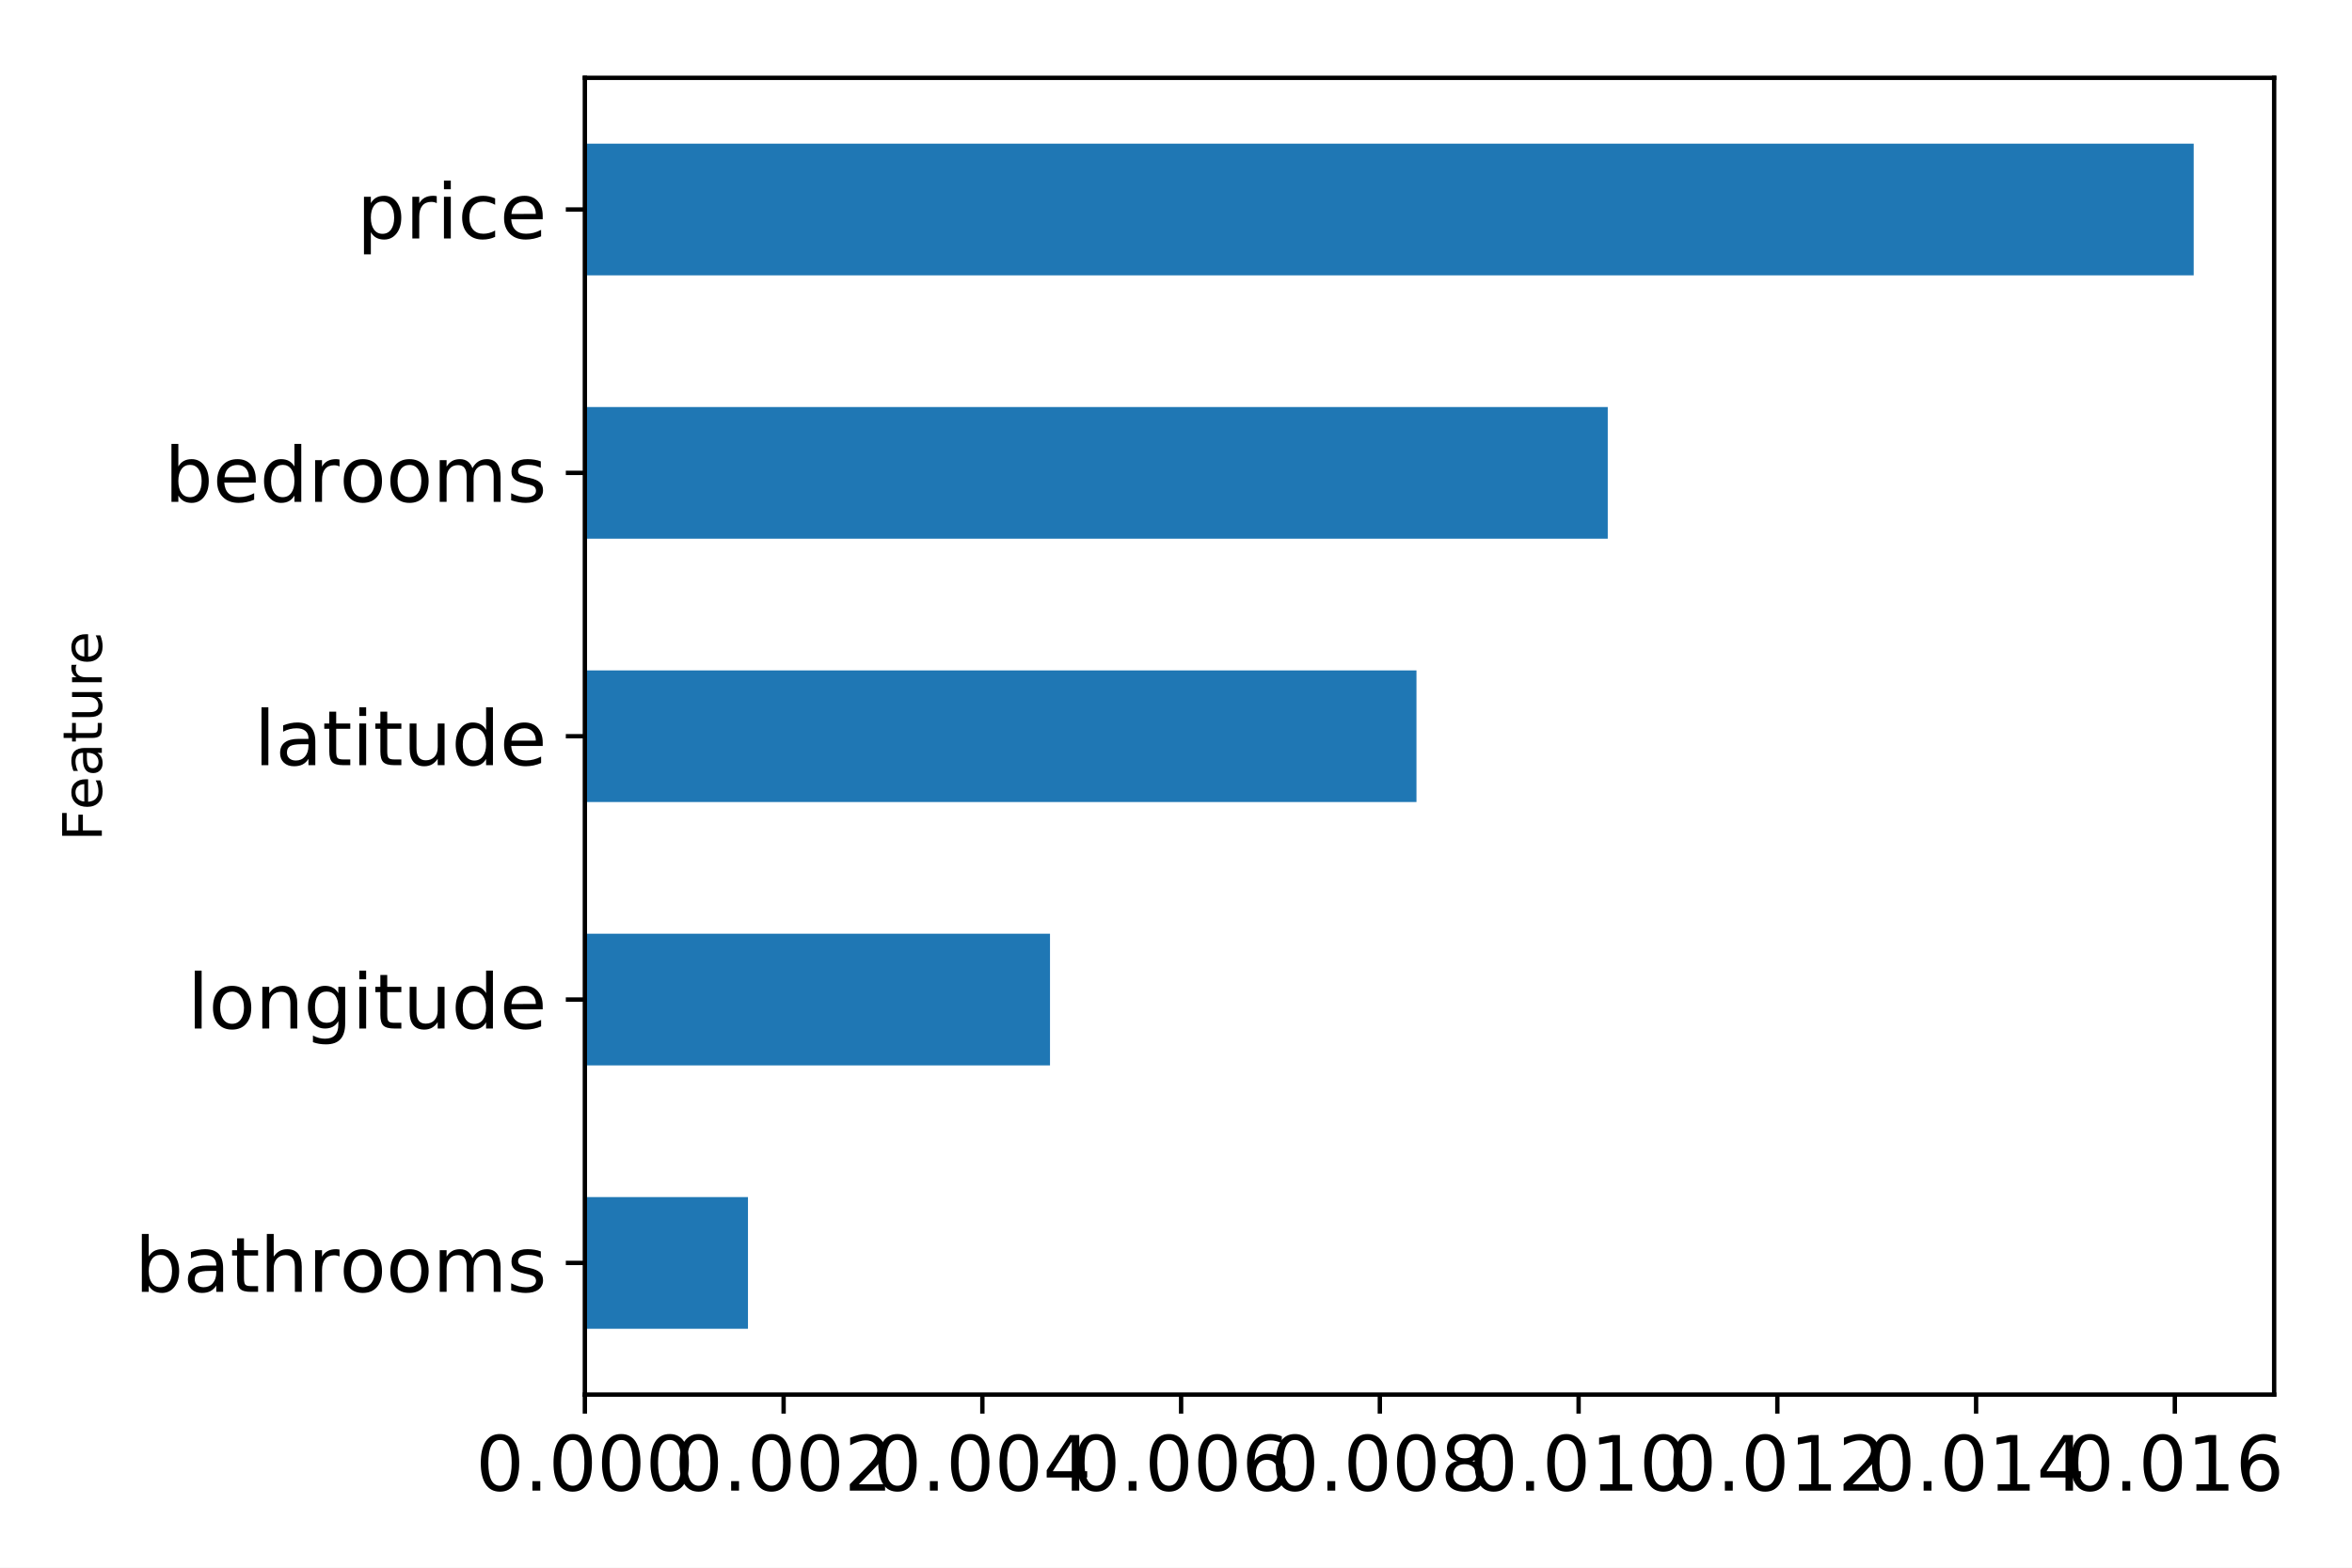
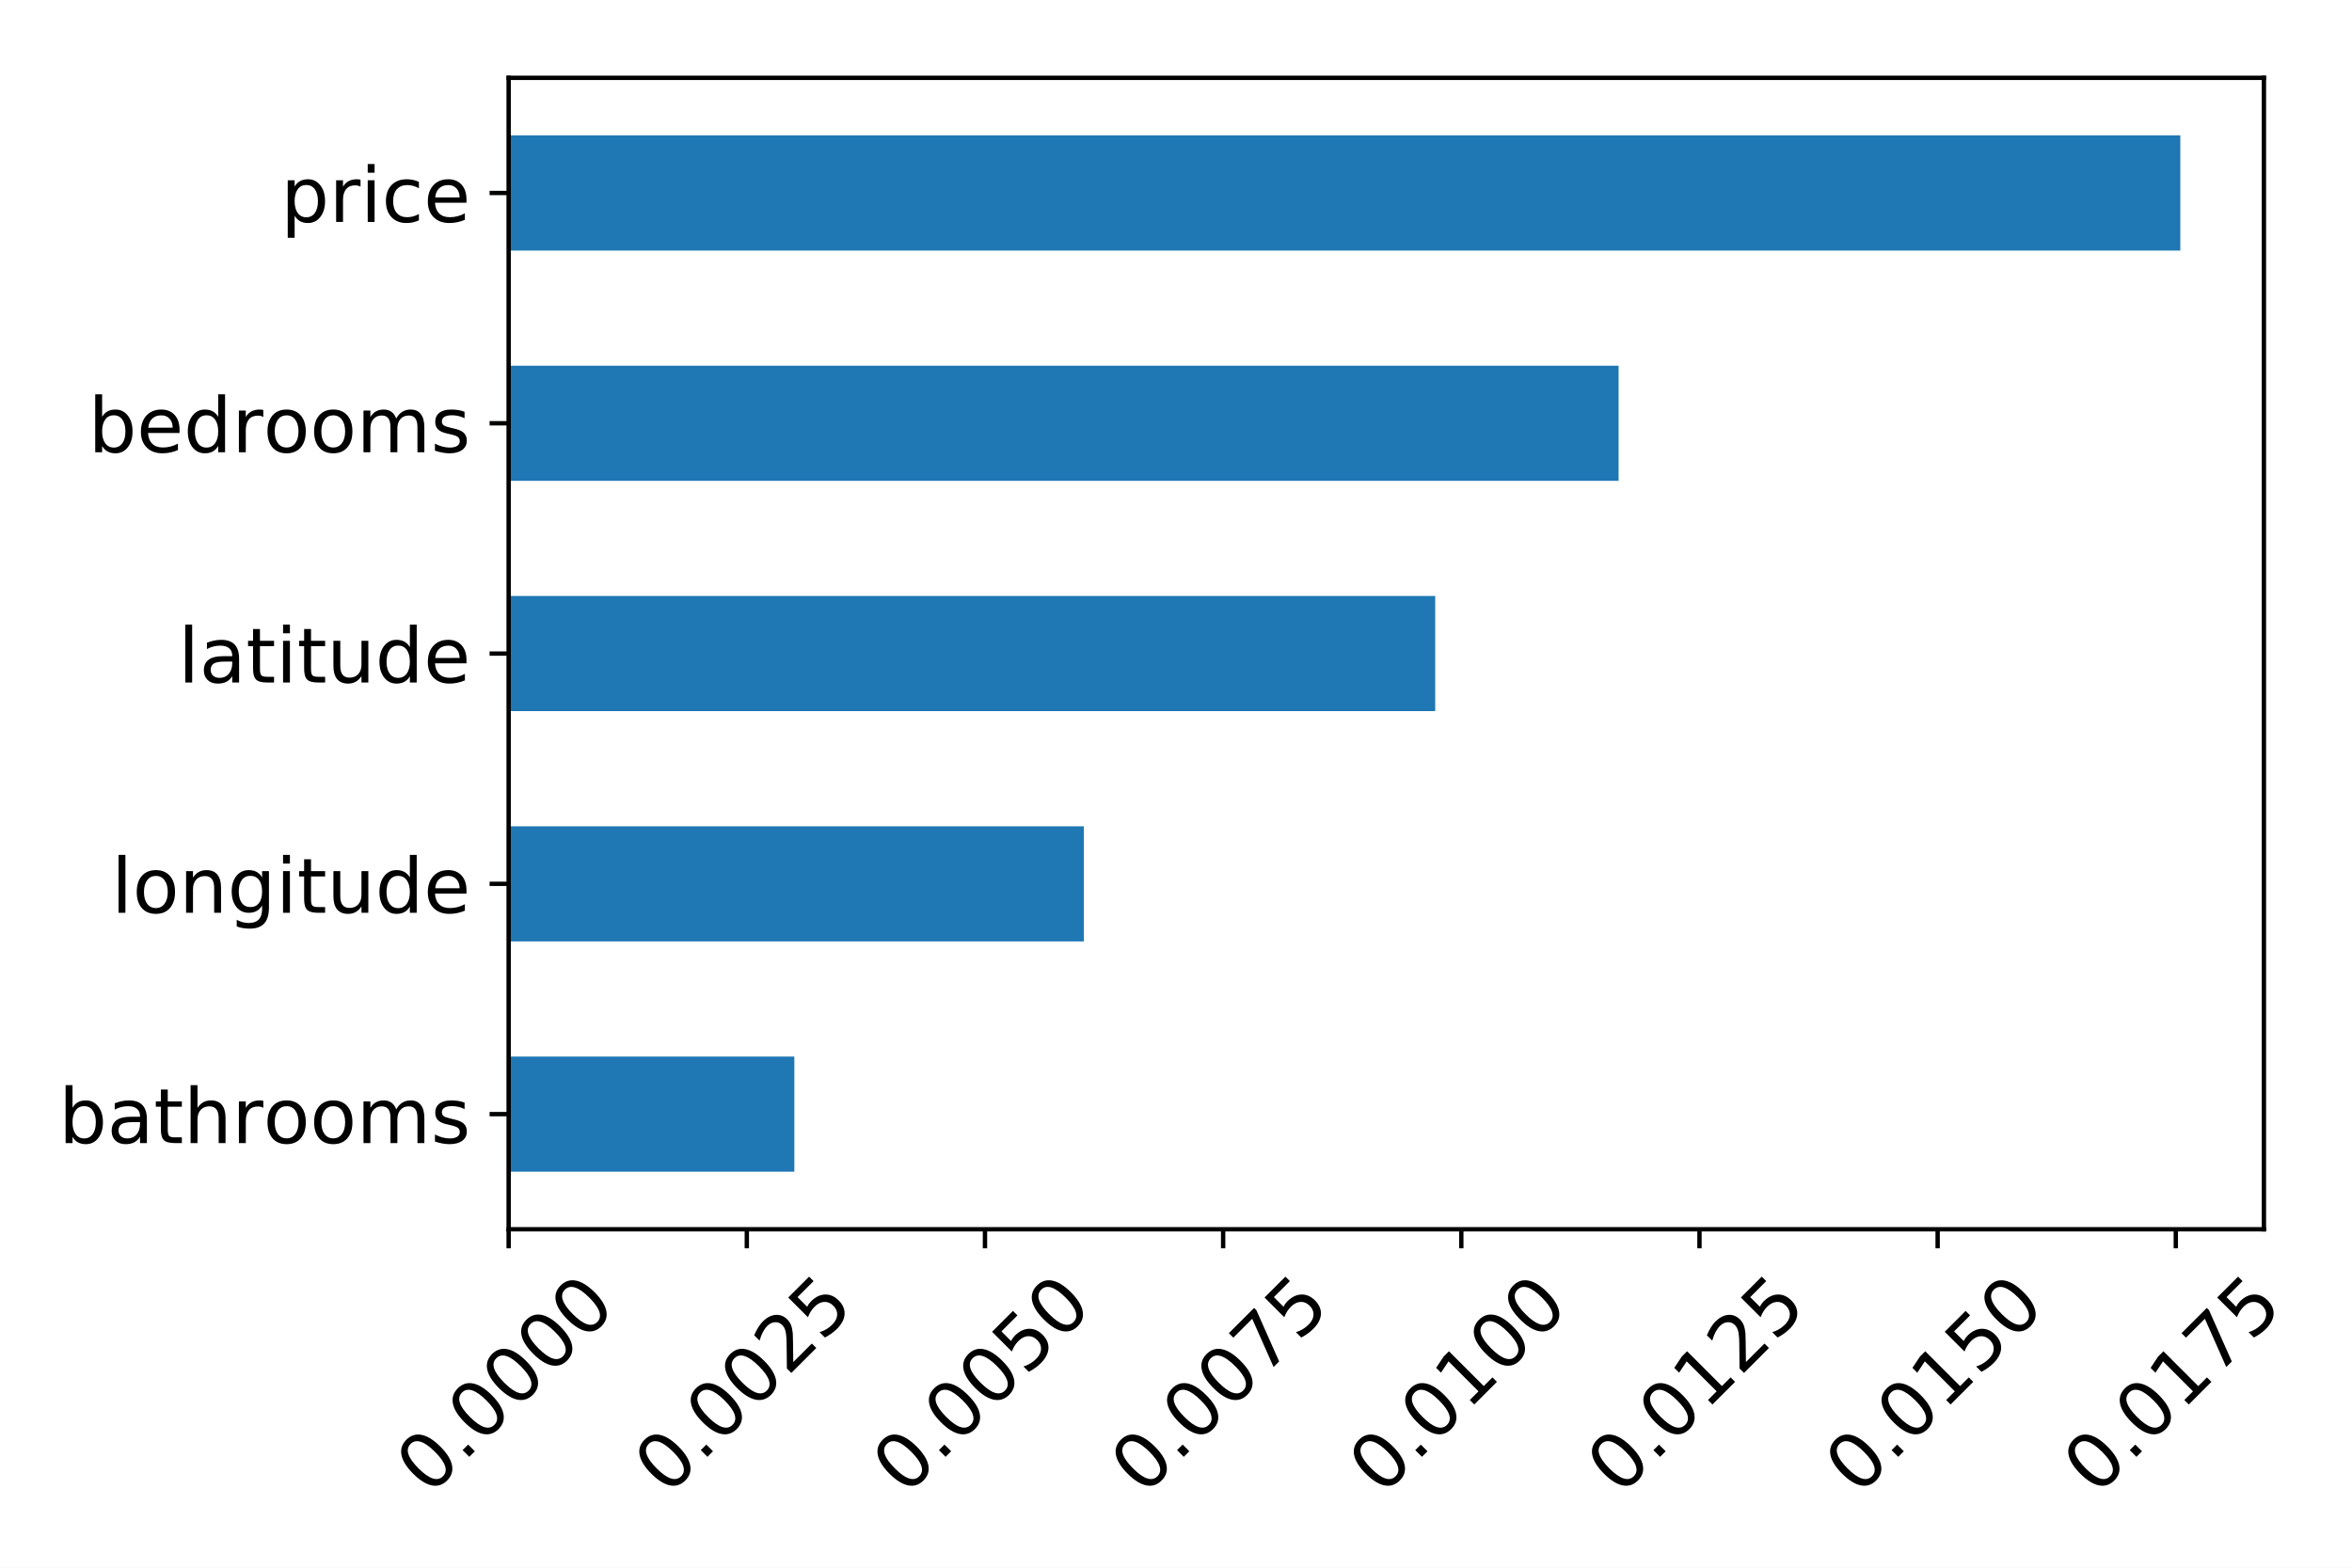
<svg xmlns="http://www.w3.org/2000/svg" xmlns:xlink="http://www.w3.org/1999/xlink" height="288pt" version="1.1" viewBox="0 0 432 288" width="432pt">
  <defs>
    <style type="text/css">
*{stroke-linecap:butt;stroke-linejoin:round;}
  </style>
  </defs>
  <g id="figure_1">
    <g id="patch_1">
      <path d="M 0 288  L 432 288  L 432 0  L 0 0  z " style="fill:#ffffff;" />
    </g>
    <g id="axes_1">
      <g id="patch_2">
-         <path d="M 107.425 256.2  L 417.7 256.2  L 417.7 14.3  L 107.425 14.3  z " style="fill:#ffffff;" />
+         <path d="M 93.425 225.829  L 415.819 225.829  L 415.819 14.3  L 93.425 14.3  z " style="fill:#ffffff;" />
      </g>
      <g id="patch_3">
-         <path clip-path="url(#p280bb9de97)" d="M 107.425 244.105  L 137.382 244.105  L 137.382 219.915  L 107.425 219.915  z " style="fill:#1f77b4;" />
+         <path clip-path="url(#p2cfb30497a)" d="M 93.425 215.253  L 145.899 215.253  L 145.899 194.1  L 93.425 194.1  z " style="fill:#1f77b4;" />
      </g>
      <g id="patch_4">
-         <path clip-path="url(#p280bb9de97)" d="M 107.425 195.725  L 192.857 195.725  L 192.857 171.535  L 107.425 171.535  z " style="fill:#1f77b4;" />
+         <path clip-path="url(#p2cfb30497a)" d="M 93.425 172.947  L 199.081 172.947  L 199.081 151.794  L 93.425 151.794  z " style="fill:#1f77b4;" />
      </g>
      <g id="patch_5">
-         <path clip-path="url(#p280bb9de97)" d="M 107.425 147.345  L 260.168 147.345  L 260.168 123.155  L 107.425 123.155  z " style="fill:#1f77b4;" />
+         <path clip-path="url(#p2cfb30497a)" d="M 93.425 130.641  L 263.61 130.641  L 263.61 109.488  L 93.425 109.488  z " style="fill:#1f77b4;" />
      </g>
      <g id="patch_6">
-         <path clip-path="url(#p280bb9de97)" d="M 107.425 98.965  L 295.302 98.965  L 295.302 74.775  L 107.425 74.775  z " style="fill:#1f77b4;" />
+         <path clip-path="url(#p2cfb30497a)" d="M 93.425 88.335  L 297.292 88.335  L 297.292 67.182  L 93.425 67.182  z " style="fill:#1f77b4;" />
      </g>
      <g id="patch_7">
-         <path clip-path="url(#p280bb9de97)" d="M 107.425 50.585  L 402.925 50.585  L 402.925 26.395  L 107.425 26.395  z " style="fill:#1f77b4;" />
+         <path clip-path="url(#p2cfb30497a)" d="M 93.425 46.029  L 400.467 46.029  L 400.467 24.876  L 93.425 24.876  z " style="fill:#1f77b4;" />
      </g>
      <g id="matplotlib.axis_1">
        <g id="xtick_1">
          <g id="line2d_1">
            <defs>
-               <path d="M 0 0  L 0 3.5  " id="meeef6fc31c" style="stroke:#000000;stroke-width:0.8;" />
-             </defs>
-             <g>
-               <use style="stroke:#000000;stroke-width:0.8;" x="107.425" xlink:href="#meeef6fc31c" y="256.2" />
+               <path d="M 0 0  L 0 3.5  " id="mbc0401198b" style="stroke:#000000;stroke-width:0.8;" />
+             </defs>
+             <g>
+               <use style="stroke:#000000;stroke-width:0.8;" x="93.425" xlink:href="#mbc0401198b" y="225.829" />
            </g>
          </g>
          <g id="text_1">
            <defs>
              <path d="M 31.781 66.406  Q 24.172 66.406 20.328 58.906  Q 16.5 51.422 16.5 36.375  Q 16.5 21.391 20.328 13.891  Q 24.172 6.391 31.781 6.391  Q 39.453 6.391 43.281 13.891  Q 47.125 21.391 47.125 36.375  Q 47.125 51.422 43.281 58.906  Q 39.453 66.406 31.781 66.406  z M 31.781 74.219  Q 44.047 74.219 50.516 64.516  Q 56.984 54.828 56.984 36.375  Q 56.984 17.969 50.516 8.266  Q 44.047 -1.422 31.781 -1.422  Q 19.531 -1.422 13.062 8.266  Q 6.594 17.969 6.594 36.375  Q 6.594 54.828 13.062 64.516  Q 19.531 74.219 31.781 74.219  z " id="DejaVuSans-30" />
              <path d="M 10.688 12.406  L 21 12.406  L 21 0  L 10.688 0  z " id="DejaVuSans-2e" />
            </defs>
-             <g transform="translate(87.38531 273.8378)scale(0.14 -0.14)">
+             <g transform="translate(78.83717 274.9901)rotate(-45)scale(0.14 -0.14)">
              <use xlink:href="#DejaVuSans-30" />
              <use x="63.623" xlink:href="#DejaVuSans-2e" />
              <use x="95.41" xlink:href="#DejaVuSans-30" />
              <use x="159.033" xlink:href="#DejaVuSans-30" />
              <use x="222.656" xlink:href="#DejaVuSans-30" />
+               <use x="286.279" xlink:href="#DejaVuSans-30" />
            </g>
          </g>
        </g>
        <g id="xtick_2">
          <g id="line2d_2">
            <g>
-               <use style="stroke:#000000;stroke-width:0.8;" x="143.929" xlink:href="#meeef6fc31c" y="256.2" />
+               <use style="stroke:#000000;stroke-width:0.8;" x="137.17" xlink:href="#mbc0401198b" y="225.829" />
            </g>
          </g>
          <g id="text_2">
            <defs>
              <path d="M 19.188 8.297  L 53.609 8.297  L 53.609 0  L 7.328 0  L 7.328 8.297  Q 12.938 14.109 22.625 23.891  Q 32.328 33.688 34.812 36.531  Q 39.547 41.844 41.422 45.531  Q 43.312 49.219 43.312 52.781  Q 43.312 58.594 39.234 62.25  Q 35.156 65.922 28.609 65.922  Q 23.969 65.922 18.812 64.312  Q 13.672 62.703 7.812 59.422  L 7.812 69.391  Q 13.766 71.781 18.938 73  Q 24.125 74.219 28.422 74.219  Q 39.75 74.219 46.484 68.547  Q 53.219 62.891 53.219 53.422  Q 53.219 48.922 51.531 44.891  Q 49.859 40.875 45.406 35.406  Q 44.188 33.984 37.641 27.219  Q 31.109 20.453 19.188 8.297  z " id="DejaVuSans-32" />
-             </defs>
-             <g transform="translate(123.8897 273.8378)scale(0.14 -0.14)">
+               <path d="M 10.797 72.906  L 49.516 72.906  L 49.516 64.594  L 19.828 64.594  L 19.828 46.734  Q 21.969 47.469 24.109 47.828  Q 26.266 48.188 28.422 48.188  Q 40.625 48.188 47.75 41.5  Q 54.891 34.812 54.891 23.391  Q 54.891 11.625 47.562 5.094  Q 40.234 -1.422 26.906 -1.422  Q 22.312 -1.422 17.547 -0.641  Q 12.797 0.141 7.719 1.703  L 7.719 11.625  Q 12.109 9.234 16.797 8.062  Q 21.484 6.891 26.703 6.891  Q 35.156 6.891 40.078 11.328  Q 45.016 15.766 45.016 23.391  Q 45.016 31 40.078 35.438  Q 35.156 39.891 26.703 39.891  Q 22.75 39.891 18.812 39.016  Q 14.891 38.141 10.797 36.281  z " id="DejaVuSans-35" />
+             </defs>
+             <g transform="translate(122.5818 274.9901)rotate(-45)scale(0.14 -0.14)">
              <use xlink:href="#DejaVuSans-30" />
              <use x="63.623" xlink:href="#DejaVuSans-2e" />
              <use x="95.41" xlink:href="#DejaVuSans-30" />
              <use x="159.033" xlink:href="#DejaVuSans-30" />
              <use x="222.656" xlink:href="#DejaVuSans-32" />
+               <use x="286.279" xlink:href="#DejaVuSans-35" />
            </g>
          </g>
        </g>
        <g id="xtick_3">
          <g id="line2d_3">
            <g>
-               <use style="stroke:#000000;stroke-width:0.8;" x="180.434" xlink:href="#meeef6fc31c" y="256.2" />
+               <use style="stroke:#000000;stroke-width:0.8;" x="180.914" xlink:href="#mbc0401198b" y="225.829" />
            </g>
          </g>
          <g id="text_3">
-             <defs>
-               <path d="M 37.797 64.312  L 12.891 25.391  L 37.797 25.391  z M 35.203 72.906  L 47.609 72.906  L 47.609 25.391  L 58.016 25.391  L 58.016 17.188  L 47.609 17.188  L 47.609 0  L 37.797 0  L 37.797 17.188  L 4.891 17.188  L 4.891 26.703  z " id="DejaVuSans-34" />
-             </defs>
-             <g transform="translate(160.3942 273.8378)scale(0.14 -0.14)">
+             <g transform="translate(166.3264 274.9901)rotate(-45)scale(0.14 -0.14)">
              <use xlink:href="#DejaVuSans-30" />
              <use x="63.623" xlink:href="#DejaVuSans-2e" />
              <use x="95.41" xlink:href="#DejaVuSans-30" />
              <use x="159.033" xlink:href="#DejaVuSans-30" />
-               <use x="222.656" xlink:href="#DejaVuSans-34" />
+               <use x="222.656" xlink:href="#DejaVuSans-35" />
+               <use x="286.279" xlink:href="#DejaVuSans-30" />
            </g>
          </g>
        </g>
        <g id="xtick_4">
          <g id="line2d_4">
            <g>
-               <use style="stroke:#000000;stroke-width:0.8;" x="216.938" xlink:href="#meeef6fc31c" y="256.2" />
+               <use style="stroke:#000000;stroke-width:0.8;" x="224.659" xlink:href="#mbc0401198b" y="225.829" />
            </g>
          </g>
          <g id="text_4">
            <defs>
-               <path d="M 33.016 40.375  Q 26.375 40.375 22.484 35.828  Q 18.609 31.297 18.609 23.391  Q 18.609 15.531 22.484 10.953  Q 26.375 6.391 33.016 6.391  Q 39.656 6.391 43.531 10.953  Q 47.406 15.531 47.406 23.391  Q 47.406 31.297 43.531 35.828  Q 39.656 40.375 33.016 40.375  z M 52.594 71.297  L 52.594 62.312  Q 48.875 64.062 45.094 64.984  Q 41.312 65.922 37.594 65.922  Q 27.828 65.922 22.672 59.328  Q 17.531 52.734 16.797 39.406  Q 19.672 43.656 24.016 45.922  Q 28.375 48.188 33.594 48.188  Q 44.578 48.188 50.953 41.516  Q 57.328 34.859 57.328 23.391  Q 57.328 12.156 50.688 5.359  Q 44.047 -1.422 33.016 -1.422  Q 20.359 -1.422 13.672 8.266  Q 6.984 17.969 6.984 36.375  Q 6.984 53.656 15.188 63.938  Q 23.391 74.219 37.203 74.219  Q 40.922 74.219 44.703 73.484  Q 48.484 72.75 52.594 71.297  z " id="DejaVuSans-36" />
-             </defs>
-             <g transform="translate(196.8986 273.8378)scale(0.14 -0.14)">
+               <path d="M 8.203 72.906  L 55.078 72.906  L 55.078 68.703  L 28.609 0  L 18.312 0  L 43.219 64.594  L 8.203 64.594  z " id="DejaVuSans-37" />
+             </defs>
+             <g transform="translate(210.071 274.9901)rotate(-45)scale(0.14 -0.14)">
              <use xlink:href="#DejaVuSans-30" />
              <use x="63.623" xlink:href="#DejaVuSans-2e" />
              <use x="95.41" xlink:href="#DejaVuSans-30" />
              <use x="159.033" xlink:href="#DejaVuSans-30" />
-               <use x="222.656" xlink:href="#DejaVuSans-36" />
+               <use x="222.656" xlink:href="#DejaVuSans-37" />
+               <use x="286.279" xlink:href="#DejaVuSans-35" />
            </g>
          </g>
        </g>
        <g id="xtick_5">
          <g id="line2d_5">
            <g>
-               <use style="stroke:#000000;stroke-width:0.8;" x="253.443" xlink:href="#meeef6fc31c" y="256.2" />
+               <use style="stroke:#000000;stroke-width:0.8;" x="268.403" xlink:href="#mbc0401198b" y="225.829" />
            </g>
          </g>
          <g id="text_5">
            <defs>
-               <path d="M 31.781 34.625  Q 24.75 34.625 20.719 30.859  Q 16.703 27.094 16.703 20.516  Q 16.703 13.922 20.719 10.156  Q 24.75 6.391 31.781 6.391  Q 38.812 6.391 42.859 10.172  Q 46.922 13.969 46.922 20.516  Q 46.922 27.094 42.891 30.859  Q 38.875 34.625 31.781 34.625  z M 21.922 38.812  Q 15.578 40.375 12.031 44.719  Q 8.5 49.078 8.5 55.328  Q 8.5 64.062 14.719 69.141  Q 20.953 74.219 31.781 74.219  Q 42.672 74.219 48.875 69.141  Q 55.078 64.062 55.078 55.328  Q 55.078 49.078 51.531 44.719  Q 48 40.375 41.703 38.812  Q 48.828 37.156 52.797 32.312  Q 56.781 27.484 56.781 20.516  Q 56.781 9.906 50.312 4.234  Q 43.844 -1.422 31.781 -1.422  Q 19.734 -1.422 13.25 4.234  Q 6.781 9.906 6.781 20.516  Q 6.781 27.484 10.781 32.312  Q 14.797 37.156 21.922 38.812  z M 18.312 54.391  Q 18.312 48.734 21.844 45.562  Q 25.391 42.391 31.781 42.391  Q 38.141 42.391 41.719 45.562  Q 45.312 48.734 45.312 54.391  Q 45.312 60.062 41.719 63.234  Q 38.141 66.406 31.781 66.406  Q 25.391 66.406 21.844 63.234  Q 18.312 60.062 18.312 54.391  z " id="DejaVuSans-38" />
-             </defs>
-             <g transform="translate(233.403 273.8378)scale(0.14 -0.14)">
-               <use xlink:href="#DejaVuSans-30" />
-               <use x="63.623" xlink:href="#DejaVuSans-2e" />
-               <use x="95.41" xlink:href="#DejaVuSans-30" />
-               <use x="159.033" xlink:href="#DejaVuSans-30" />
-               <use x="222.656" xlink:href="#DejaVuSans-38" />
+               <path d="M 12.406 8.297  L 28.516 8.297  L 28.516 63.922  L 10.984 60.406  L 10.984 69.391  L 28.422 72.906  L 38.281 72.906  L 38.281 8.297  L 54.391 8.297  L 54.391 0  L 12.406 0  z " id="DejaVuSans-31" />
+             </defs>
+             <g transform="translate(253.8156 274.9901)rotate(-45)scale(0.14 -0.14)">
+               <use xlink:href="#DejaVuSans-30" />
+               <use x="63.623" xlink:href="#DejaVuSans-2e" />
+               <use x="95.41" xlink:href="#DejaVuSans-30" />
+               <use x="159.033" xlink:href="#DejaVuSans-31" />
+               <use x="222.656" xlink:href="#DejaVuSans-30" />
+               <use x="286.279" xlink:href="#DejaVuSans-30" />
            </g>
          </g>
        </g>
        <g id="xtick_6">
          <g id="line2d_6">
            <g>
-               <use style="stroke:#000000;stroke-width:0.8;" x="289.947" xlink:href="#meeef6fc31c" y="256.2" />
+               <use style="stroke:#000000;stroke-width:0.8;" x="312.148" xlink:href="#mbc0401198b" y="225.829" />
            </g>
          </g>
          <g id="text_6">
-             <defs>
-               <path d="M 12.406 8.297  L 28.516 8.297  L 28.516 63.922  L 10.984 60.406  L 10.984 69.391  L 28.422 72.906  L 38.281 72.906  L 38.281 8.297  L 54.391 8.297  L 54.391 0  L 12.406 0  z " id="DejaVuSans-31" />
-             </defs>
-             <g transform="translate(269.9074 273.8378)scale(0.14 -0.14)">
+             <g transform="translate(297.5602 274.9901)rotate(-45)scale(0.14 -0.14)">
              <use xlink:href="#DejaVuSans-30" />
              <use x="63.623" xlink:href="#DejaVuSans-2e" />
              <use x="95.41" xlink:href="#DejaVuSans-30" />
              <use x="159.033" xlink:href="#DejaVuSans-31" />
-               <use x="222.656" xlink:href="#DejaVuSans-30" />
+               <use x="222.656" xlink:href="#DejaVuSans-32" />
+               <use x="286.279" xlink:href="#DejaVuSans-35" />
            </g>
          </g>
        </g>
        <g id="xtick_7">
          <g id="line2d_7">
            <g>
-               <use style="stroke:#000000;stroke-width:0.8;" x="326.452" xlink:href="#meeef6fc31c" y="256.2" />
+               <use style="stroke:#000000;stroke-width:0.8;" x="355.893" xlink:href="#mbc0401198b" y="225.829" />
            </g>
          </g>
          <g id="text_7">
-             <g transform="translate(306.4118 273.8378)scale(0.14 -0.14)">
+             <g transform="translate(341.3048 274.9901)rotate(-45)scale(0.14 -0.14)">
              <use xlink:href="#DejaVuSans-30" />
              <use x="63.623" xlink:href="#DejaVuSans-2e" />
              <use x="95.41" xlink:href="#DejaVuSans-30" />
              <use x="159.033" xlink:href="#DejaVuSans-31" />
-               <use x="222.656" xlink:href="#DejaVuSans-32" />
+               <use x="222.656" xlink:href="#DejaVuSans-35" />
+               <use x="286.279" xlink:href="#DejaVuSans-30" />
            </g>
          </g>
        </g>
        <g id="xtick_8">
          <g id="line2d_8">
            <g>
-               <use style="stroke:#000000;stroke-width:0.8;" x="362.956" xlink:href="#meeef6fc31c" y="256.2" />
+               <use style="stroke:#000000;stroke-width:0.8;" x="399.637" xlink:href="#mbc0401198b" y="225.829" />
            </g>
          </g>
          <g id="text_8">
-             <g transform="translate(342.9163 273.8378)scale(0.14 -0.14)">
+             <g transform="translate(385.0494 274.9901)rotate(-45)scale(0.14 -0.14)">
              <use xlink:href="#DejaVuSans-30" />
              <use x="63.623" xlink:href="#DejaVuSans-2e" />
              <use x="95.41" xlink:href="#DejaVuSans-30" />
              <use x="159.033" xlink:href="#DejaVuSans-31" />
-               <use x="222.656" xlink:href="#DejaVuSans-34" />
-             </g>
-           </g>
-         </g>
-         <g id="xtick_9">
-           <g id="line2d_9">
-             <g>
-               <use style="stroke:#000000;stroke-width:0.8;" x="399.46" xlink:href="#meeef6fc31c" y="256.2" />
-             </g>
-           </g>
-           <g id="text_9">
-             <g transform="translate(379.4207 273.8378)scale(0.14 -0.14)">
-               <use xlink:href="#DejaVuSans-30" />
-               <use x="63.623" xlink:href="#DejaVuSans-2e" />
-               <use x="95.41" xlink:href="#DejaVuSans-30" />
-               <use x="159.033" xlink:href="#DejaVuSans-31" />
-               <use x="222.656" xlink:href="#DejaVuSans-36" />
+               <use x="222.656" xlink:href="#DejaVuSans-37" />
+               <use x="286.279" xlink:href="#DejaVuSans-35" />
            </g>
          </g>
        </g>
      </g>
      <g id="matplotlib.axis_2">
        <g id="ytick_1">
-           <g id="line2d_10">
-             <defs>
-               <path d="M 0 0  L -3.5 0  " id="mcb026f1b33" style="stroke:#000000;stroke-width:0.8;" />
-             </defs>
-             <g>
-               <use style="stroke:#000000;stroke-width:0.8;" x="107.425" xlink:href="#mcb026f1b33" y="232.01" />
-             </g>
-           </g>
-           <g id="text_10">
+           <g id="line2d_9">
+             <defs>
+               <path d="M 0 0  L -3.5 0  " id="m3833a3aaab" style="stroke:#000000;stroke-width:0.8;" />
+             </defs>
+             <g>
+               <use style="stroke:#000000;stroke-width:0.8;" x="93.425" xlink:href="#m3833a3aaab" y="204.676" />
+             </g>
+           </g>
+           <g id="text_9">
            <defs>
              <path d="M 48.688 27.297  Q 48.688 37.203 44.609 42.844  Q 40.531 48.484 33.406 48.484  Q 26.266 48.484 22.188 42.844  Q 18.109 37.203 18.109 27.297  Q 18.109 17.391 22.188 11.75  Q 26.266 6.109 33.406 6.109  Q 40.531 6.109 44.609 11.75  Q 48.688 17.391 48.688 27.297  z M 18.109 46.391  Q 20.953 51.266 25.266 53.625  Q 29.594 56 35.594 56  Q 45.562 56 51.781 48.094  Q 58.016 40.188 58.016 27.297  Q 58.016 14.406 51.781 6.484  Q 45.562 -1.422 35.594 -1.422  Q 29.594 -1.422 25.266 0.953  Q 20.953 3.328 18.109 8.203  L 18.109 0  L 9.078 0  L 9.078 75.984  L 18.109 75.984  z " id="DejaVuSans-62" />
              <path d="M 34.281 27.484  Q 23.391 27.484 19.188 25  Q 14.984 22.516 14.984 16.5  Q 14.984 11.719 18.141 8.906  Q 21.297 6.109 26.703 6.109  Q 34.188 6.109 38.703 11.406  Q 43.219 16.703 43.219 25.484  L 43.219 27.484  z M 52.203 31.203  L 52.203 0  L 43.219 0  L 43.219 8.297  Q 40.141 3.328 35.547 0.953  Q 30.953 -1.422 24.312 -1.422  Q 15.922 -1.422 10.953 3.297  Q 6 8.016 6 15.922  Q 6 25.141 12.172 29.828  Q 18.359 34.516 30.609 34.516  L 43.219 34.516  L 43.219 35.406  Q 43.219 41.609 39.141 45  Q 35.062 48.391 27.688 48.391  Q 23 48.391 18.547 47.266  Q 14.109 46.141 10.016 43.891  L 10.016 52.203  Q 14.938 54.109 19.578 55.047  Q 24.219 56 28.609 56  Q 40.484 56 46.344 49.844  Q 52.203 43.703 52.203 31.203  z " id="DejaVuSans-61" />
              <path d="M 18.312 70.219  L 18.312 54.688  L 36.812 54.688  L 36.812 47.703  L 18.312 47.703  L 18.312 18.016  Q 18.312 11.328 20.141 9.422  Q 21.969 7.516 27.594 7.516  L 36.812 7.516  L 36.812 0  L 27.594 0  Q 17.188 0 13.234 3.875  Q 9.281 7.766 9.281 18.016  L 9.281 47.703  L 2.688 47.703  L 2.688 54.688  L 9.281 54.688  L 9.281 70.219  z " id="DejaVuSans-74" />
              <path d="M 54.891 33.016  L 54.891 0  L 45.906 0  L 45.906 32.719  Q 45.906 40.484 42.875 44.328  Q 39.844 48.188 33.797 48.188  Q 26.516 48.188 22.312 43.547  Q 18.109 38.922 18.109 30.906  L 18.109 0  L 9.078 0  L 9.078 75.984  L 18.109 75.984  L 18.109 46.188  Q 21.344 51.125 25.703 53.562  Q 30.078 56 35.797 56  Q 45.219 56 50.047 50.172  Q 54.891 44.344 54.891 33.016  z " id="DejaVuSans-68" />
              <path d="M 41.109 46.297  Q 39.594 47.172 37.812 47.578  Q 36.031 48 33.891 48  Q 26.266 48 22.188 43.047  Q 18.109 38.094 18.109 28.812  L 18.109 0  L 9.078 0  L 9.078 54.688  L 18.109 54.688  L 18.109 46.188  Q 20.953 51.172 25.484 53.578  Q 30.031 56 36.531 56  Q 37.453 56 38.578 55.875  Q 39.703 55.766 41.062 55.516  z " id="DejaVuSans-72" />
              <path d="M 30.609 48.391  Q 23.391 48.391 19.188 42.75  Q 14.984 37.109 14.984 27.297  Q 14.984 17.484 19.156 11.844  Q 23.344 6.203 30.609 6.203  Q 37.797 6.203 41.984 11.859  Q 46.188 17.531 46.188 27.297  Q 46.188 37.016 41.984 42.703  Q 37.797 48.391 30.609 48.391  z M 30.609 56  Q 42.328 56 49.016 48.375  Q 55.719 40.766 55.719 27.297  Q 55.719 13.875 49.016 6.219  Q 42.328 -1.422 30.609 -1.422  Q 18.844 -1.422 12.172 6.219  Q 5.516 13.875 5.516 27.297  Q 5.516 40.766 12.172 48.375  Q 18.844 56 30.609 56  z " id="DejaVuSans-6f" />
              <path d="M 52 44.188  Q 55.375 50.25 60.062 53.125  Q 64.75 56 71.094 56  Q 79.641 56 84.281 50.016  Q 88.922 44.047 88.922 33.016  L 88.922 0  L 79.891 0  L 79.891 32.719  Q 79.891 40.578 77.094 44.375  Q 74.312 48.188 68.609 48.188  Q 61.625 48.188 57.562 43.547  Q 53.516 38.922 53.516 30.906  L 53.516 0  L 44.484 0  L 44.484 32.719  Q 44.484 40.625 41.703 44.406  Q 38.922 48.188 33.109 48.188  Q 26.219 48.188 22.156 43.531  Q 18.109 38.875 18.109 30.906  L 18.109 0  L 9.078 0  L 9.078 54.688  L 18.109 54.688  L 18.109 46.188  Q 21.188 51.219 25.484 53.609  Q 29.781 56 35.688 56  Q 41.656 56 45.828 52.969  Q 50 49.953 52 44.188  z " id="DejaVuSans-6d" />
              <path d="M 44.281 53.078  L 44.281 44.578  Q 40.484 46.531 36.375 47.5  Q 32.281 48.484 27.875 48.484  Q 21.188 48.484 17.844 46.438  Q 14.5 44.391 14.5 40.281  Q 14.5 37.156 16.891 35.375  Q 19.281 33.594 26.516 31.984  L 29.594 31.297  Q 39.156 29.25 43.188 25.516  Q 47.219 21.781 47.219 15.094  Q 47.219 7.469 41.188 3.016  Q 35.156 -1.422 24.609 -1.422  Q 20.219 -1.422 15.453 -0.562  Q 10.688 0.297 5.422 2  L 5.422 11.281  Q 10.406 8.688 15.234 7.391  Q 20.062 6.109 24.812 6.109  Q 31.156 6.109 34.562 8.281  Q 37.984 10.453 37.984 14.406  Q 37.984 18.062 35.516 20.016  Q 33.062 21.969 24.703 23.781  L 21.578 24.516  Q 13.234 26.266 9.516 29.906  Q 5.812 33.547 5.812 39.891  Q 5.812 47.609 11.281 51.797  Q 16.75 56 26.812 56  Q 31.781 56 36.172 55.266  Q 40.578 54.547 44.281 53.078  z " id="DejaVuSans-73" />
            </defs>
-             <g transform="translate(24.78344 237.3289)scale(0.14 -0.14)">
+             <g transform="translate(10.78344 209.9951)scale(0.14 -0.14)">
              <use xlink:href="#DejaVuSans-62" />
              <use x="63.477" xlink:href="#DejaVuSans-61" />
              <use x="124.756" xlink:href="#DejaVuSans-74" />
              <use x="163.965" xlink:href="#DejaVuSans-68" />
              <use x="227.344" xlink:href="#DejaVuSans-72" />
              <use x="268.426" xlink:href="#DejaVuSans-6f" />
              <use x="329.607" xlink:href="#DejaVuSans-6f" />
              <use x="390.789" xlink:href="#DejaVuSans-6d" />
              <use x="488.201" xlink:href="#DejaVuSans-73" />
            </g>
          </g>
        </g>
        <g id="ytick_2">
-           <g id="line2d_11">
-             <g>
-               <use style="stroke:#000000;stroke-width:0.8;" x="107.425" xlink:href="#mcb026f1b33" y="183.63" />
-             </g>
-           </g>
-           <g id="text_11">
+           <g id="line2d_10">
+             <g>
+               <use style="stroke:#000000;stroke-width:0.8;" x="93.425" xlink:href="#m3833a3aaab" y="162.37" />
+             </g>
+           </g>
+           <g id="text_10">
            <defs>
              <path d="M 9.422 75.984  L 18.406 75.984  L 18.406 0  L 9.422 0  z " id="DejaVuSans-6c" />
              <path d="M 54.891 33.016  L 54.891 0  L 45.906 0  L 45.906 32.719  Q 45.906 40.484 42.875 44.328  Q 39.844 48.188 33.797 48.188  Q 26.516 48.188 22.312 43.547  Q 18.109 38.922 18.109 30.906  L 18.109 0  L 9.078 0  L 9.078 54.688  L 18.109 54.688  L 18.109 46.188  Q 21.344 51.125 25.703 53.562  Q 30.078 56 35.797 56  Q 45.219 56 50.047 50.172  Q 54.891 44.344 54.891 33.016  z " id="DejaVuSans-6e" />
              <path d="M 45.406 27.984  Q 45.406 37.75 41.375 43.109  Q 37.359 48.484 30.078 48.484  Q 22.859 48.484 18.828 43.109  Q 14.797 37.75 14.797 27.984  Q 14.797 18.266 18.828 12.891  Q 22.859 7.516 30.078 7.516  Q 37.359 7.516 41.375 12.891  Q 45.406 18.266 45.406 27.984  z M 54.391 6.781  Q 54.391 -7.172 48.188 -13.984  Q 42 -20.797 29.203 -20.797  Q 24.469 -20.797 20.266 -20.094  Q 16.062 -19.391 12.109 -17.922  L 12.109 -9.188  Q 16.062 -11.328 19.922 -12.344  Q 23.781 -13.375 27.781 -13.375  Q 36.625 -13.375 41.016 -8.766  Q 45.406 -4.156 45.406 5.172  L 45.406 9.625  Q 42.625 4.781 38.281 2.391  Q 33.938 0 27.875 0  Q 17.828 0 11.672 7.656  Q 5.516 15.328 5.516 27.984  Q 5.516 40.672 11.672 48.328  Q 17.828 56 27.875 56  Q 33.938 56 38.281 53.609  Q 42.625 51.219 45.406 46.391  L 45.406 54.688  L 54.391 54.688  z " id="DejaVuSans-67" />
              <path d="M 9.422 54.688  L 18.406 54.688  L 18.406 0  L 9.422 0  z M 9.422 75.984  L 18.406 75.984  L 18.406 64.594  L 9.422 64.594  z " id="DejaVuSans-69" />
              <path d="M 8.5 21.578  L 8.5 54.688  L 17.484 54.688  L 17.484 21.922  Q 17.484 14.156 20.5 10.266  Q 23.531 6.391 29.594 6.391  Q 36.859 6.391 41.078 11.031  Q 45.312 15.672 45.312 23.688  L 45.312 54.688  L 54.297 54.688  L 54.297 0  L 45.312 0  L 45.312 8.406  Q 42.047 3.422 37.719 1  Q 33.406 -1.422 27.688 -1.422  Q 18.266 -1.422 13.375 4.438  Q 8.5 10.297 8.5 21.578  z M 31.109 56  z " id="DejaVuSans-75" />
              <path d="M 45.406 46.391  L 45.406 75.984  L 54.391 75.984  L 54.391 0  L 45.406 0  L 45.406 8.203  Q 42.578 3.328 38.25 0.953  Q 33.938 -1.422 27.875 -1.422  Q 17.969 -1.422 11.734 6.484  Q 5.516 14.406 5.516 27.297  Q 5.516 40.188 11.734 48.094  Q 17.969 56 27.875 56  Q 33.938 56 38.25 53.625  Q 42.578 51.266 45.406 46.391  z M 14.797 27.297  Q 14.797 17.391 18.875 11.75  Q 22.953 6.109 30.078 6.109  Q 37.203 6.109 41.297 11.75  Q 45.406 17.391 45.406 27.297  Q 45.406 37.203 41.297 42.844  Q 37.203 48.484 30.078 48.484  Q 22.953 48.484 18.875 42.844  Q 14.797 37.203 14.797 27.297  z " id="DejaVuSans-64" />
              <path d="M 56.203 29.594  L 56.203 25.203  L 14.891 25.203  Q 15.484 15.922 20.484 11.062  Q 25.484 6.203 34.422 6.203  Q 39.594 6.203 44.453 7.469  Q 49.312 8.734 54.109 11.281  L 54.109 2.781  Q 49.266 0.734 44.188 -0.344  Q 39.109 -1.422 33.891 -1.422  Q 20.797 -1.422 13.156 6.188  Q 5.516 13.812 5.516 26.812  Q 5.516 40.234 12.766 48.109  Q 20.016 56 32.328 56  Q 43.359 56 49.781 48.891  Q 56.203 41.797 56.203 29.594  z M 47.219 32.234  Q 47.125 39.594 43.094 43.984  Q 39.062 48.391 32.422 48.391  Q 24.906 48.391 20.391 44.141  Q 15.875 39.891 15.188 32.172  z " id="DejaVuSans-65" />
            </defs>
-             <g transform="translate(34.45656 188.9489)scale(0.14 -0.14)">
+             <g transform="translate(20.45656 167.6892)scale(0.14 -0.14)">
              <use xlink:href="#DejaVuSans-6c" />
              <use x="27.783" xlink:href="#DejaVuSans-6f" />
              <use x="88.965" xlink:href="#DejaVuSans-6e" />
              <use x="152.344" xlink:href="#DejaVuSans-67" />
              <use x="215.82" xlink:href="#DejaVuSans-69" />
              <use x="243.604" xlink:href="#DejaVuSans-74" />
              <use x="282.812" xlink:href="#DejaVuSans-75" />
              <use x="346.191" xlink:href="#DejaVuSans-64" />
              <use x="409.668" xlink:href="#DejaVuSans-65" />
            </g>
          </g>
        </g>
        <g id="ytick_3">
-           <g id="line2d_12">
-             <g>
-               <use style="stroke:#000000;stroke-width:0.8;" x="107.425" xlink:href="#mcb026f1b33" y="135.25" />
-             </g>
-           </g>
-           <g id="text_12">
-             <g transform="translate(46.71531 140.5689)scale(0.14 -0.14)">
+           <g id="line2d_11">
+             <g>
+               <use style="stroke:#000000;stroke-width:0.8;" x="93.425" xlink:href="#m3833a3aaab" y="120.065" />
+             </g>
+           </g>
+           <g id="text_11">
+             <g transform="translate(32.71531 125.3834)scale(0.14 -0.14)">
              <use xlink:href="#DejaVuSans-6c" />
              <use x="27.783" xlink:href="#DejaVuSans-61" />
              <use x="89.062" xlink:href="#DejaVuSans-74" />
              <use x="128.271" xlink:href="#DejaVuSans-69" />
              <use x="156.055" xlink:href="#DejaVuSans-74" />
              <use x="195.264" xlink:href="#DejaVuSans-75" />
              <use x="258.643" xlink:href="#DejaVuSans-64" />
              <use x="322.119" xlink:href="#DejaVuSans-65" />
            </g>
          </g>
        </g>
        <g id="ytick_4">
-           <g id="line2d_13">
-             <g>
-               <use style="stroke:#000000;stroke-width:0.8;" x="107.425" xlink:href="#mcb026f1b33" y="86.87" />
-             </g>
-           </g>
-           <g id="text_13">
-             <g transform="translate(30.22156 92.18891)scale(0.14 -0.14)">
+           <g id="line2d_12">
+             <g>
+               <use style="stroke:#000000;stroke-width:0.8;" x="93.425" xlink:href="#m3833a3aaab" y="77.759" />
+             </g>
+           </g>
+           <g id="text_12">
+             <g transform="translate(16.22156 83.07762)scale(0.14 -0.14)">
              <use xlink:href="#DejaVuSans-62" />
              <use x="63.477" xlink:href="#DejaVuSans-65" />
              <use x="125" xlink:href="#DejaVuSans-64" />
              <use x="188.477" xlink:href="#DejaVuSans-72" />
              <use x="229.559" xlink:href="#DejaVuSans-6f" />
              <use x="290.74" xlink:href="#DejaVuSans-6f" />
              <use x="351.922" xlink:href="#DejaVuSans-6d" />
              <use x="449.334" xlink:href="#DejaVuSans-73" />
            </g>
          </g>
        </g>
        <g id="ytick_5">
-           <g id="line2d_14">
-             <g>
-               <use style="stroke:#000000;stroke-width:0.8;" x="107.425" xlink:href="#mcb026f1b33" y="38.49" />
-             </g>
-           </g>
-           <g id="text_14">
+           <g id="line2d_13">
+             <g>
+               <use style="stroke:#000000;stroke-width:0.8;" x="93.425" xlink:href="#m3833a3aaab" y="35.453" />
+             </g>
+           </g>
+           <g id="text_13">
            <defs>
              <path d="M 18.109 8.203  L 18.109 -20.797  L 9.078 -20.797  L 9.078 54.688  L 18.109 54.688  L 18.109 46.391  Q 20.953 51.266 25.266 53.625  Q 29.594 56 35.594 56  Q 45.562 56 51.781 48.094  Q 58.016 40.188 58.016 27.297  Q 58.016 14.406 51.781 6.484  Q 45.562 -1.422 35.594 -1.422  Q 29.594 -1.422 25.266 0.953  Q 20.953 3.328 18.109 8.203  z M 48.688 27.297  Q 48.688 37.203 44.609 42.844  Q 40.531 48.484 33.406 48.484  Q 26.266 48.484 22.188 42.844  Q 18.109 37.203 18.109 27.297  Q 18.109 17.391 22.188 11.75  Q 26.266 6.109 33.406 6.109  Q 40.531 6.109 44.609 11.75  Q 48.688 17.391 48.688 27.297  z " id="DejaVuSans-70" />
              <path d="M 48.781 52.594  L 48.781 44.188  Q 44.969 46.297 41.141 47.344  Q 37.312 48.391 33.406 48.391  Q 24.656 48.391 19.812 42.844  Q 14.984 37.312 14.984 27.297  Q 14.984 17.281 19.812 11.734  Q 24.656 6.203 33.406 6.203  Q 37.312 6.203 41.141 7.25  Q 44.969 8.297 48.781 10.406  L 48.781 2.094  Q 45.016 0.344 40.984 -0.531  Q 36.969 -1.422 32.422 -1.422  Q 20.062 -1.422 12.781 6.344  Q 5.516 14.109 5.516 27.297  Q 5.516 40.672 12.859 48.328  Q 20.219 56 33.016 56  Q 37.156 56 41.109 55.141  Q 45.062 54.297 48.781 52.594  z " id="DejaVuSans-63" />
            </defs>
-             <g transform="translate(65.58031 43.80891)scale(0.14 -0.14)">
+             <g transform="translate(51.58031 40.77181)scale(0.14 -0.14)">
              <use xlink:href="#DejaVuSans-70" />
              <use x="63.477" xlink:href="#DejaVuSans-72" />
              <use x="104.59" xlink:href="#DejaVuSans-69" />
              <use x="132.373" xlink:href="#DejaVuSans-63" />
              <use x="187.354" xlink:href="#DejaVuSans-65" />
            </g>
          </g>
        </g>
-         <g id="text_15">
-           <defs>
-             <path d="M 9.812 72.906  L 51.703 72.906  L 51.703 64.594  L 19.672 64.594  L 19.672 43.109  L 48.578 43.109  L 48.578 34.812  L 19.672 34.812  L 19.672 0  L 9.812 0  z " id="DejaVuSans-46" />
-           </defs>
-           <g transform="translate(18.70375 154.5219)rotate(-90)scale(0.1 -0.1)">
-             <use xlink:href="#DejaVuSans-46" />
-             <use x="57.441" xlink:href="#DejaVuSans-65" />
-             <use x="118.965" xlink:href="#DejaVuSans-61" />
-             <use x="180.244" xlink:href="#DejaVuSans-74" />
-             <use x="219.453" xlink:href="#DejaVuSans-75" />
-             <use x="282.832" xlink:href="#DejaVuSans-72" />
-             <use x="323.914" xlink:href="#DejaVuSans-65" />
-           </g>
-         </g>
      </g>
      <g id="patch_8">
-         <path d="M 107.425 256.2  L 107.425 14.3  " style="fill:none;stroke:#000000;stroke-linecap:square;stroke-linejoin:miter;stroke-width:0.8;" />
+         <path d="M 93.425 225.829  L 93.425 14.3  " style="fill:none;stroke:#000000;stroke-linecap:square;stroke-linejoin:miter;stroke-width:0.8;" />
      </g>
      <g id="patch_9">
-         <path d="M 417.7 256.2  L 417.7 14.3  " style="fill:none;stroke:#000000;stroke-linecap:square;stroke-linejoin:miter;stroke-width:0.8;" />
+         <path d="M 415.819 225.829  L 415.819 14.3  " style="fill:none;stroke:#000000;stroke-linecap:square;stroke-linejoin:miter;stroke-width:0.8;" />
      </g>
      <g id="patch_10">
-         <path d="M 107.425 256.2  L 417.7 256.2  " style="fill:none;stroke:#000000;stroke-linecap:square;stroke-linejoin:miter;stroke-width:0.8;" />
+         <path d="M 93.425 225.829  L 415.819 225.829  " style="fill:none;stroke:#000000;stroke-linecap:square;stroke-linejoin:miter;stroke-width:0.8;" />
      </g>
      <g id="patch_11">
-         <path d="M 107.425 14.3  L 417.7 14.3  " style="fill:none;stroke:#000000;stroke-linecap:square;stroke-linejoin:miter;stroke-width:0.8;" />
+         <path d="M 93.425 14.3  L 415.819 14.3  " style="fill:none;stroke:#000000;stroke-linecap:square;stroke-linejoin:miter;stroke-width:0.8;" />
      </g>
    </g>
  </g>
  <defs>
-     <clipPath id="p280bb9de97">
-       <rect height="241.9" width="310.275" x="107.425" y="14.3" />
+     <clipPath id="p2cfb30497a">
+       <rect height="211.529" width="322.394" x="93.425" y="14.3" />
    </clipPath>
  </defs>
</svg>
